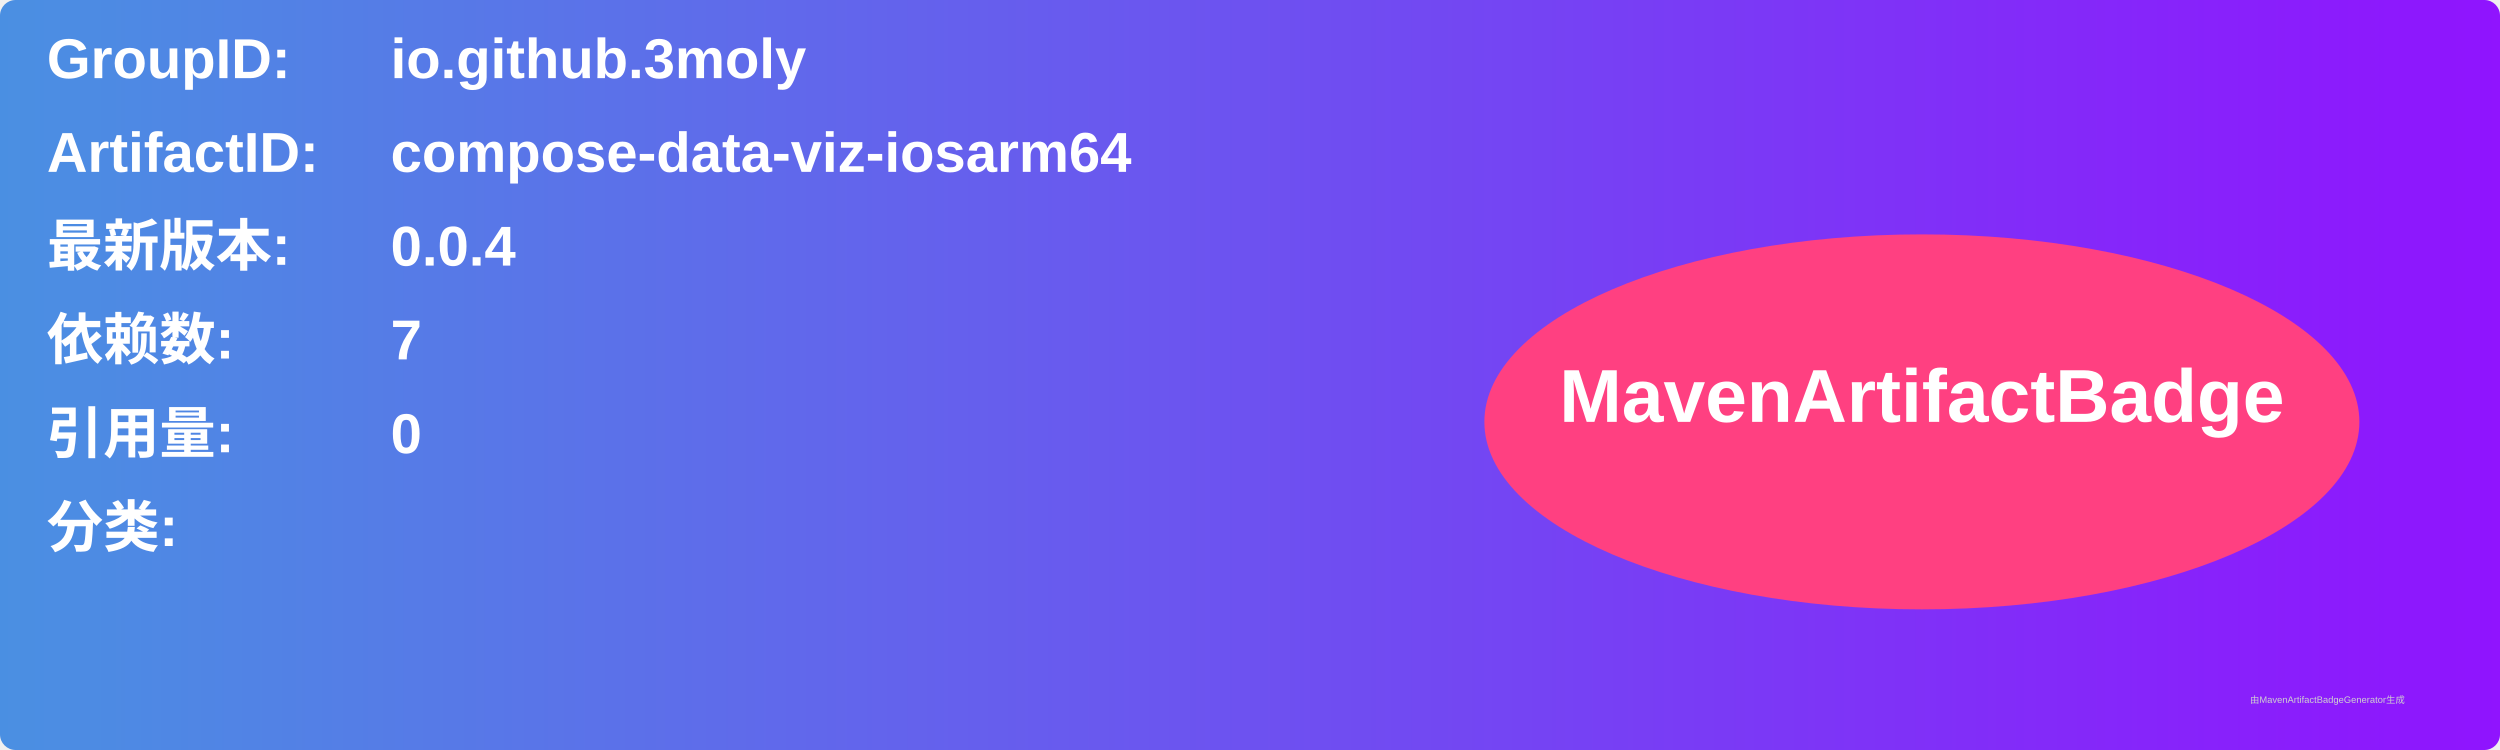
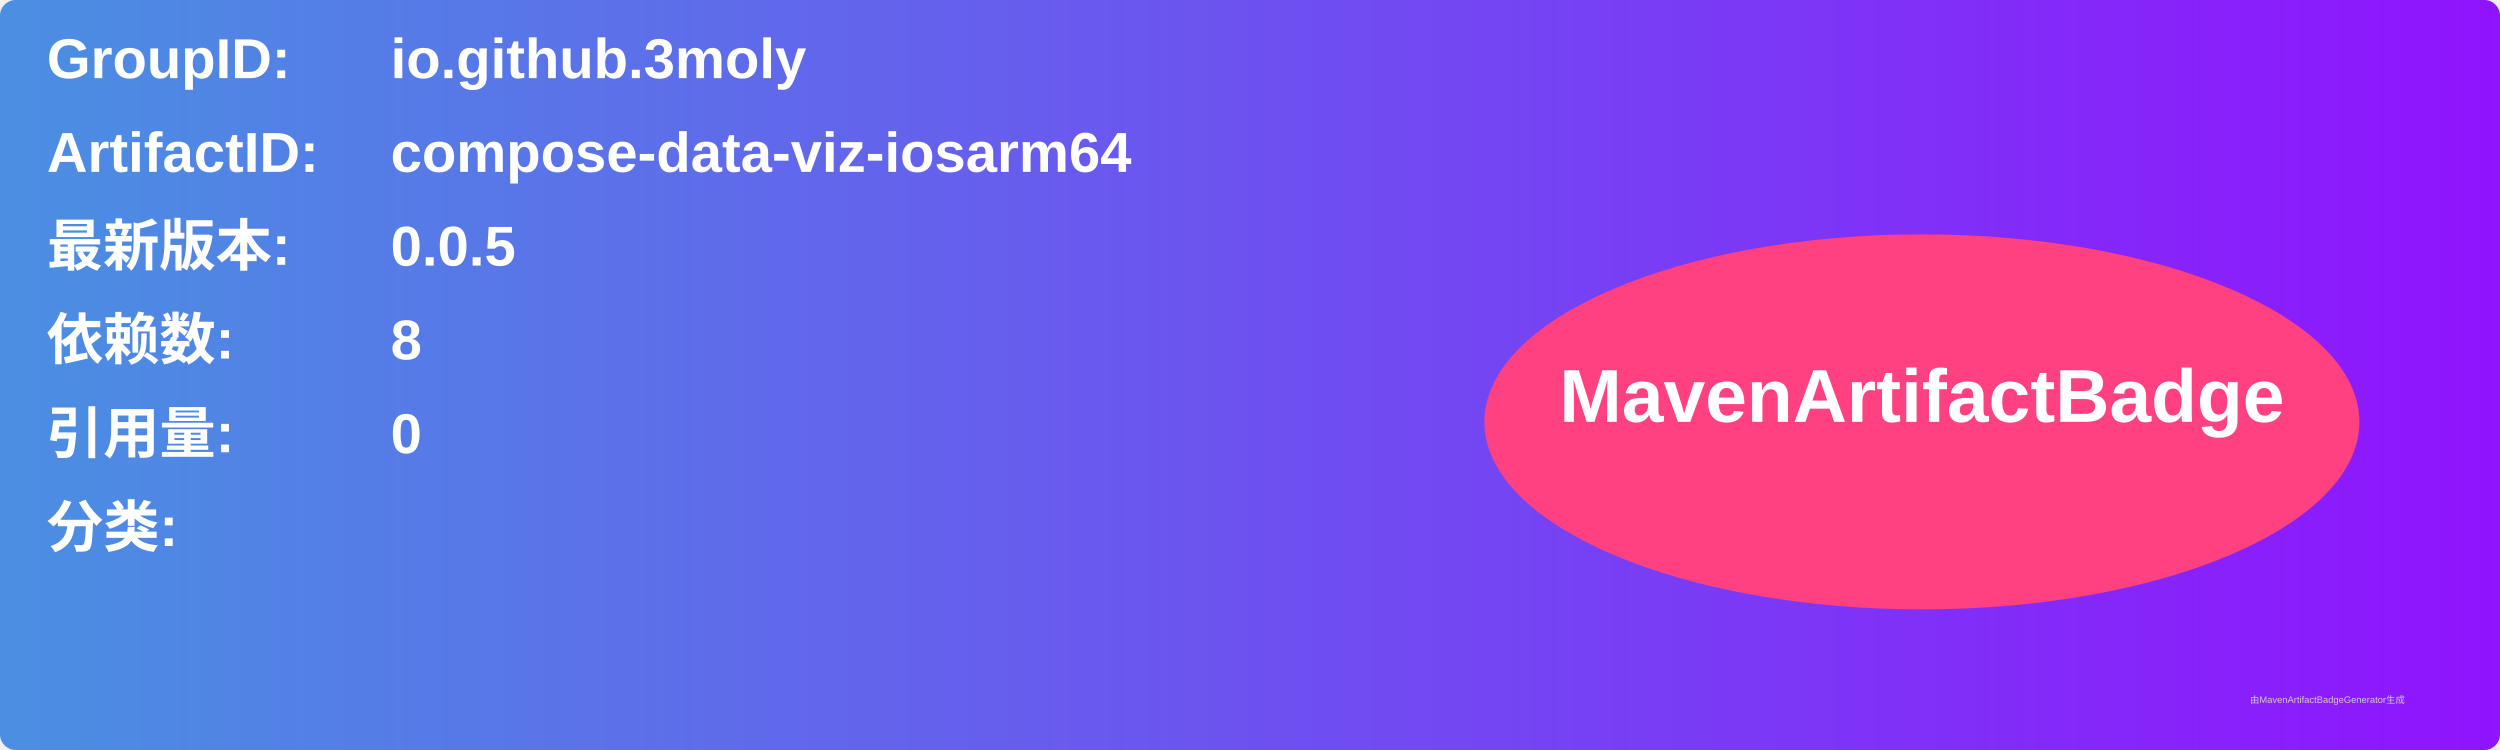
<svg xmlns="http://www.w3.org/2000/svg" width="800" height="240" viewBox="0 0 800 240">
  <linearGradient id="grad" x1="0%" y1="0%" x2="100%" y2="0%">
    <stop offset="0%" stop-color="#4a90e2" />
    <stop offset="100%" stop-color="#9013fe" />
  </linearGradient>
  <rect width="100%" height="100%" rx="5" ry="5" fill="url(#grad)" />
  <g transform="translate(15, 15)">
    <text x="0" y="10" font-family="Arial" font-size="18" fill="white" font-weight="bold" width="260">GroupID:</text>
    <text x="110" y="10" font-family="Arial" font-size="18" fill="white" font-weight="bold" width="460">io.github.3moly</text>
    <text x="0" y="40" font-family="Arial" font-size="18" fill="white" font-weight="bold" width="260">ArtifactID:</text>
    <text x="110" y="40" font-family="Arial" font-size="18" fill="white" font-weight="bold" width="460">compose-data-viz-iosarm64</text>
    <text x="0" y="70" font-family="Arial" font-size="18" fill="white" font-weight="bold">最新版本:</text>
    <text x="110" y="70" font-family="Arial" font-size="18" fill="white" font-weight="bold">
-       <tspan font-weight="bold">0.0.4</tspan>
+       <tspan font-weight="bold">0.0.5</tspan>
    </text>
    <text x="0" y="100" font-family="Arial" font-size="18" fill="white" font-weight="bold">依赖数: </text>
    <text x="110" y="100" font-family="Arial" font-size="18" fill="white">
-       <tspan font-weight="bold">7</tspan>
+       <tspan font-weight="bold">8</tspan>
    </text>
    <text x="0" y="130" font-family="Arial" font-size="18" fill="white" font-weight="bold">引用量: </text>
    <text x="110" y="130" font-family="Arial" font-size="18" fill="white">
      <tspan font-weight="bold">0</tspan>
    </text>
    <text x="0" y="160" font-family="Arial" font-size="18" fill="white" font-weight="bold">分类:</text>
    <text x="10" y="190" font-family="Arial" font-size="10" fill="white">
      <tspan font-weight="bold" />
    </text>
    <ellipse cx="600" cy="120" rx="140" ry="60" fill="#ff4081" />
    <text x="600" y="120" text-anchor="middle" font-family="Arial" font-size="24" fill="white" font-weight="bold">MavenArtifactBadge</text>
  </g>
  <text x="720" y="225" font-family="Arial" font-size="3" fill="#d0d0d0">由MavenArtifactBadgeGenerator生成</text>
</svg>
